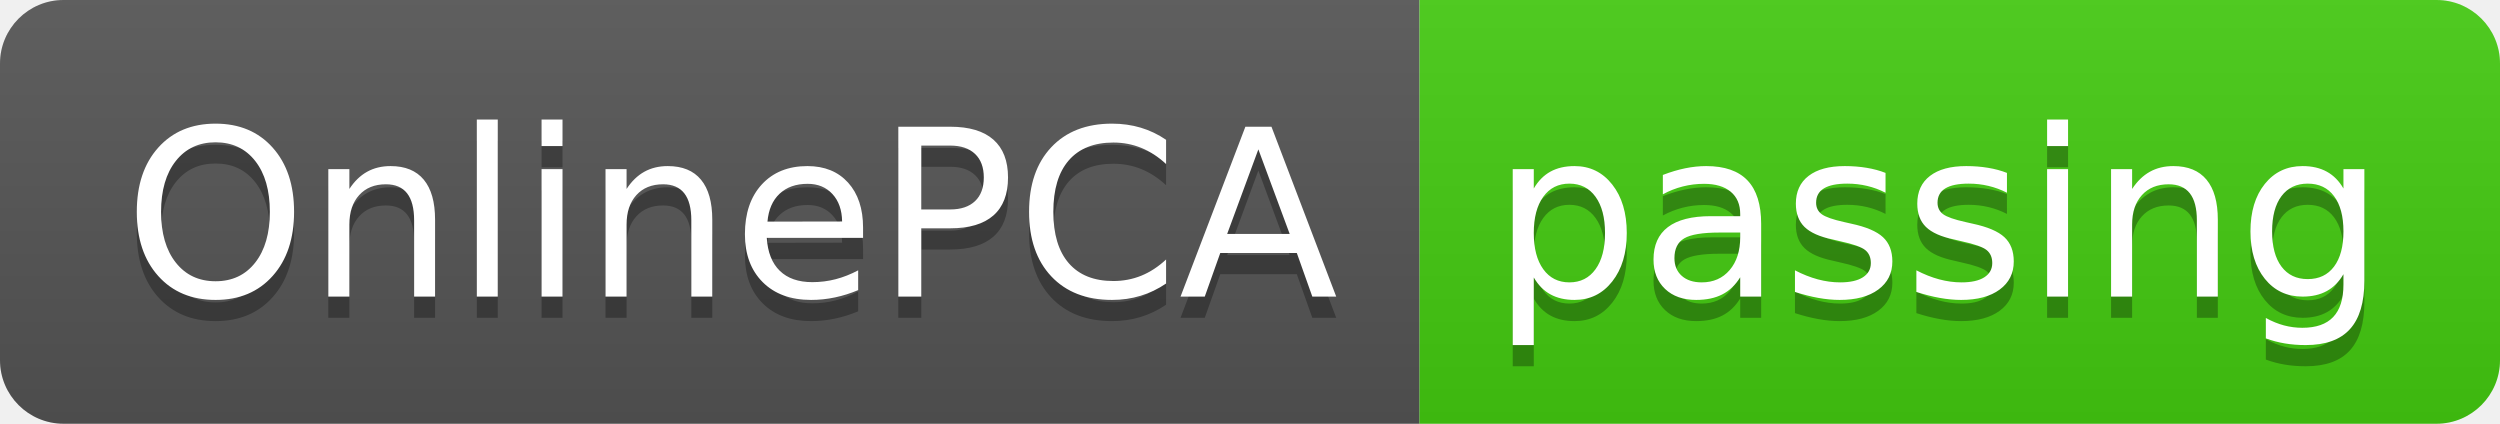
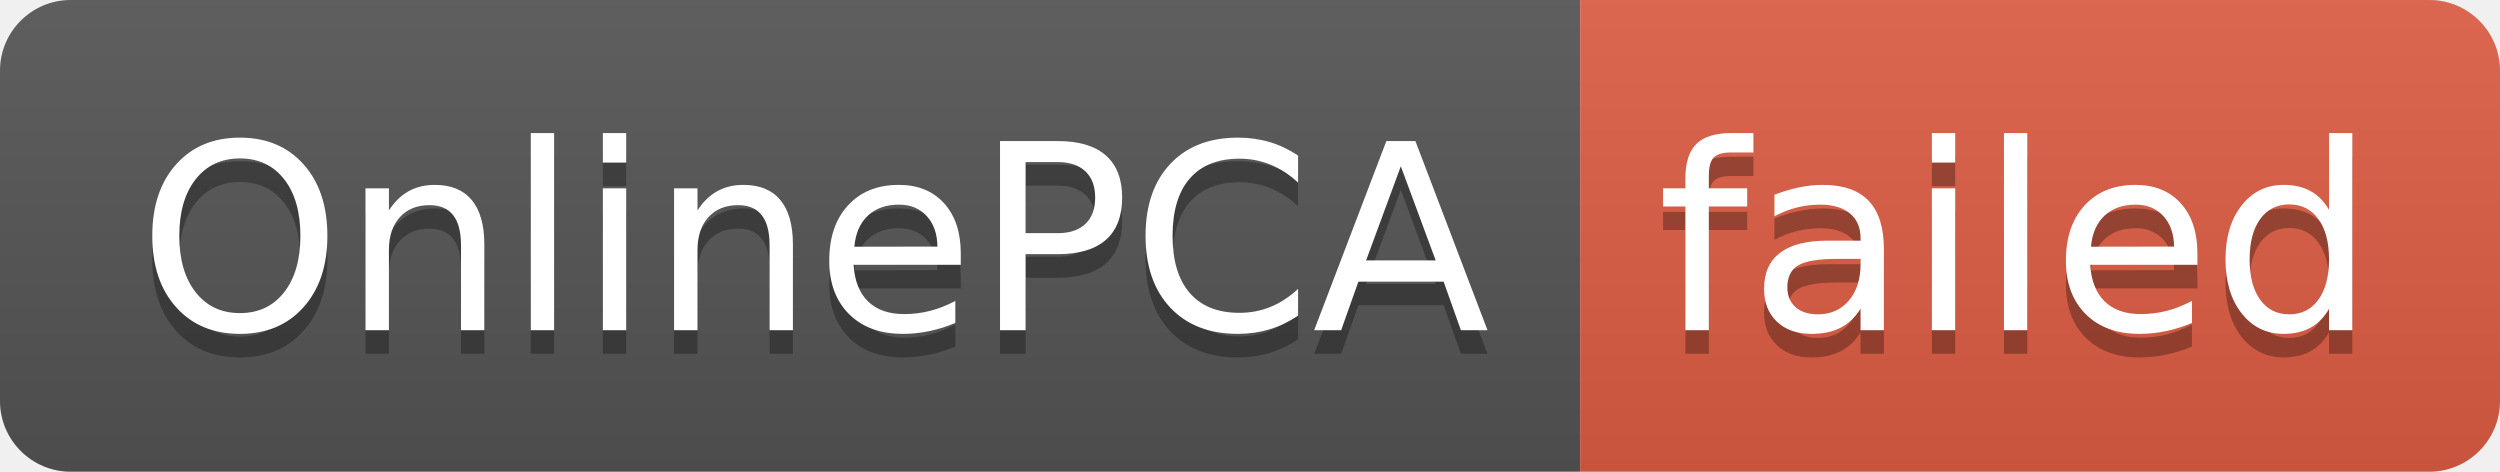
- <svg xmlns="http://www.w3.org/2000/svg" width="118" height="20" role="img" aria-label="OnlinePCA: passing">
+ <svg xmlns="http://www.w3.org/2000/svg" width="106" height="20" role="img" aria-label="OnlinePCA: failed">
  <linearGradient id="s" x2="0" y2="100%">
    <stop offset="0" stop-color="#bbb" stop-opacity=".1" />
    <stop offset="1" stop-opacity=".1" />
  </linearGradient>
  <clipPath id="r">
-     <rect width="118" height="20" rx="3" fill="#fff" />
+     <rect width="106" height="20" rx="3" fill="#fff" />
  </clipPath>
  <g clip-path="url(#r)">
    <rect width="67" height="20" fill="#555" />
-     <rect x="67" width="51" height="20" fill="#4c1" />
-     <rect width="118" height="20" fill="url(#s)" />
+     <rect x="67" width="39" height="20" fill="#e05d44" />
+     <rect width="106" height="20" fill="url(#s)" />
  </g>
  <g fill="#fff" text-anchor="middle" font-family="Verdana,Geneva,DejaVu Sans,sans-serif" text-rendering="geometricPrecision" font-size="110">
    <text aria-hidden="true" x="345" y="150" fill="#010101" fill-opacity=".3" transform="scale(.1)" textLength="570">OnlinePCA</text>
    <text x="345" y="140" transform="scale(.1)" fill="#fff" textLength="570">OnlinePCA</text>
-     <text aria-hidden="true" x="915" y="150" fill="#010101" fill-opacity=".3" transform="scale(.1)" textLength="410">passing</text>
-     <text x="915" y="140" transform="scale(.1)" fill="#fff" textLength="410">passing</text>
+     <text aria-hidden="true" x="855" y="150" fill="#010101" fill-opacity=".3" transform="scale(.1)" textLength="290">failed</text>
+     <text x="855" y="140" transform="scale(.1)" fill="#fff" textLength="290">failed</text>
  </g>
</svg>
